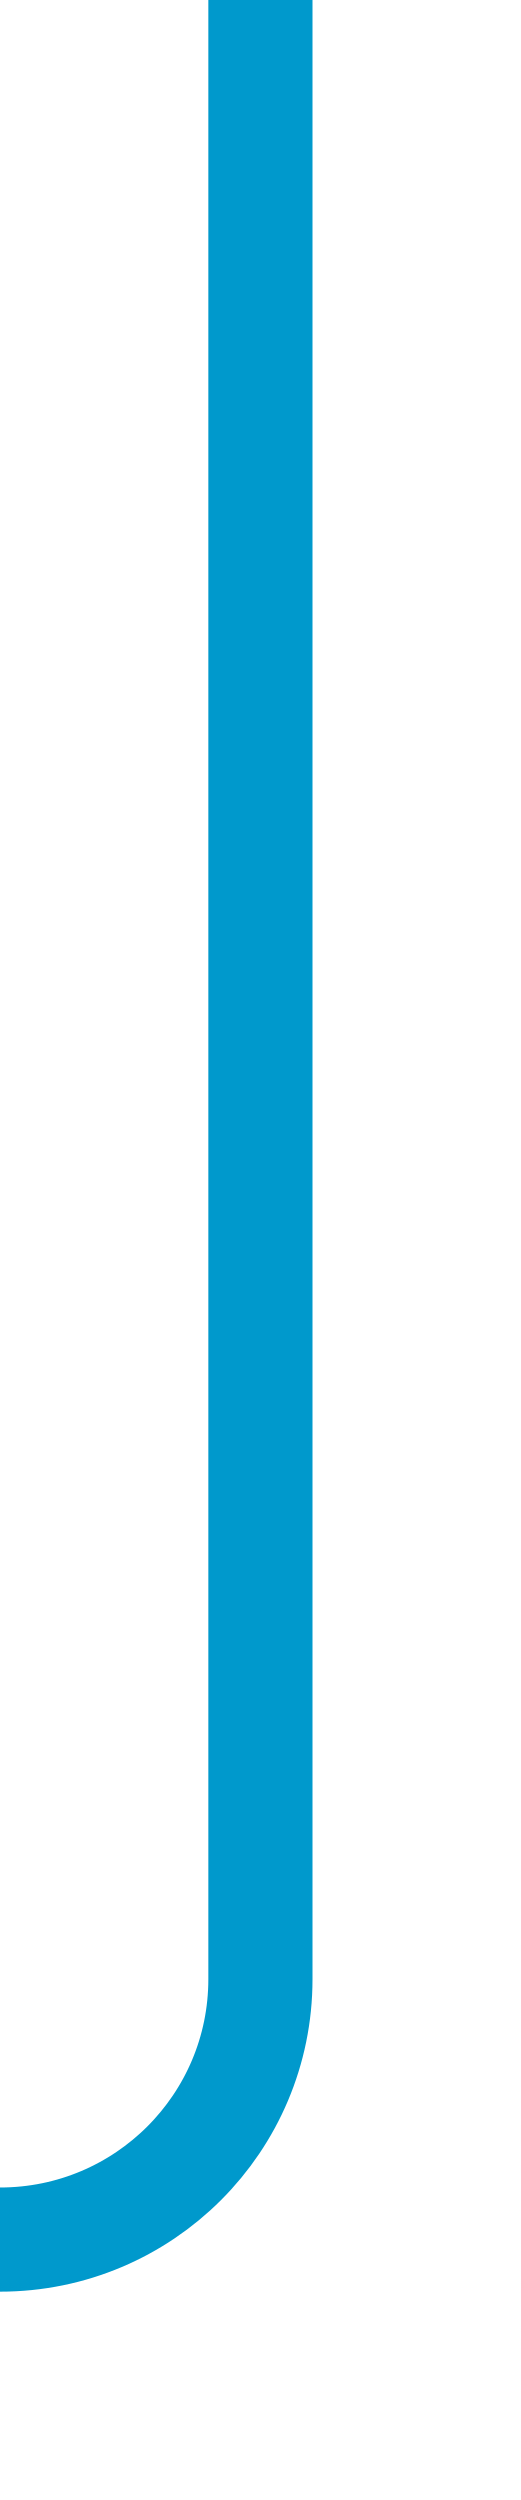
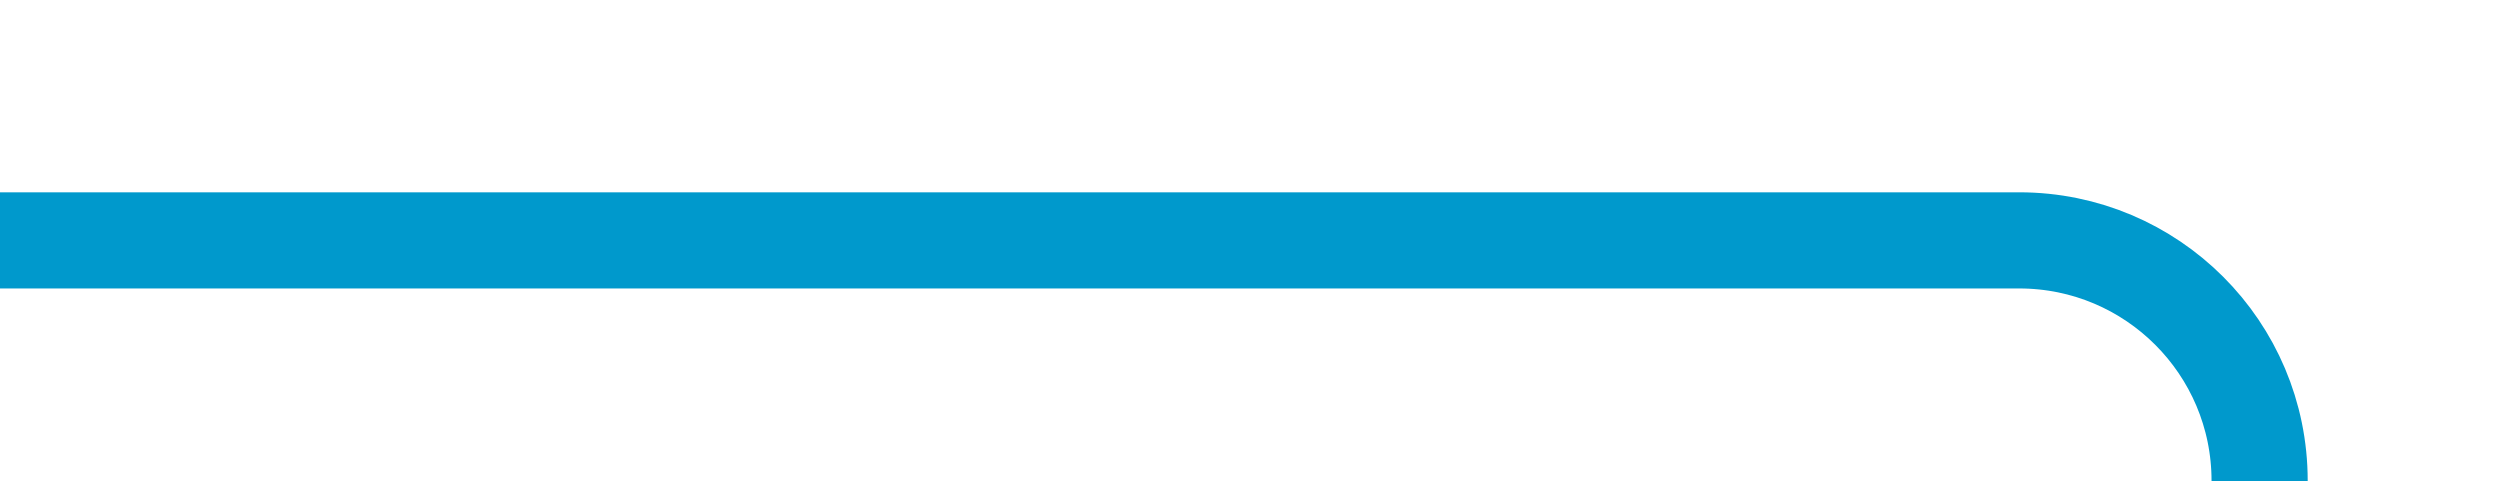
- <svg xmlns="http://www.w3.org/2000/svg" version="1.1" width="10px" height="48px" preserveAspectRatio="xMidYMin meet" viewBox="488 786  8 48">
-   <path d="M 492 786  L 492 824  A 5 5 0 0 1 487 829 L 353 829  A 5 5 0 0 1 348 824 L 348 230  " stroke-width="2" stroke="#0099cc" fill="none" />
-   <path d="M 355.6 231  L 348 224  L 340.4 231  L 355.6 231  Z " fill-rule="nonzero" fill="#0099cc" stroke="none" />
+ <svg xmlns="http://www.w3.org/2000/svg" version="1.1" width="52px" height="10px" preserveAspectRatio="xMinYMid meet" viewBox="662 645  52 8">
+   <path d="M 662 649  L 704 649  A 5 5 0 0 1 709 654 L 709 722  " stroke-width="2" stroke="#0099cc" fill="none" />
</svg>
